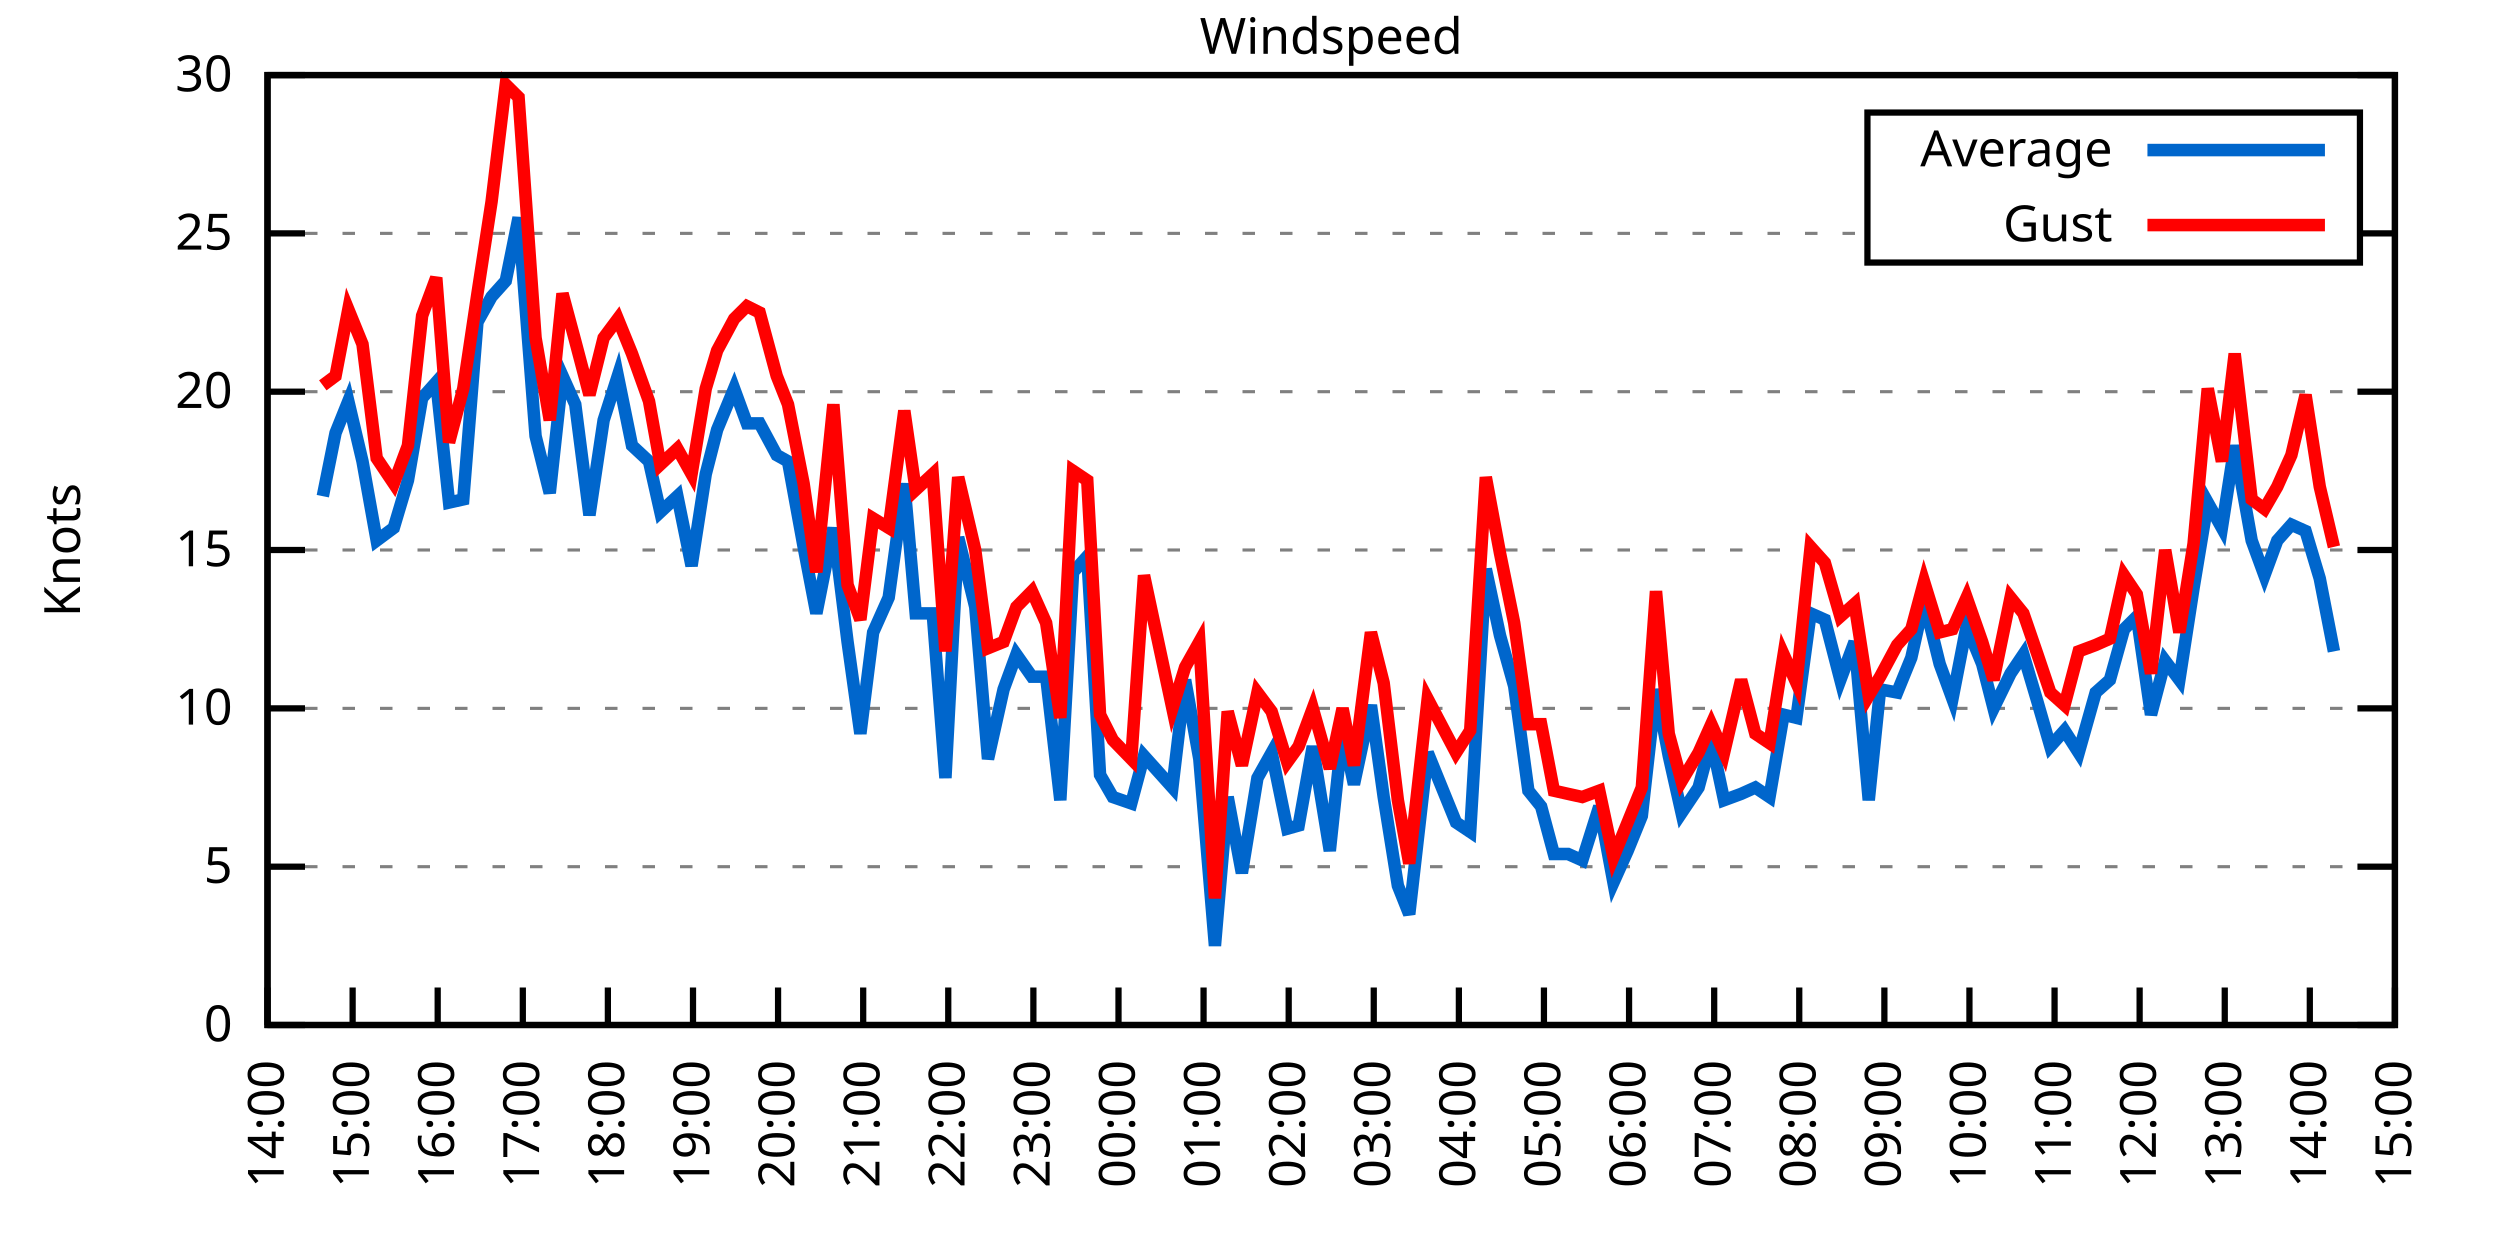
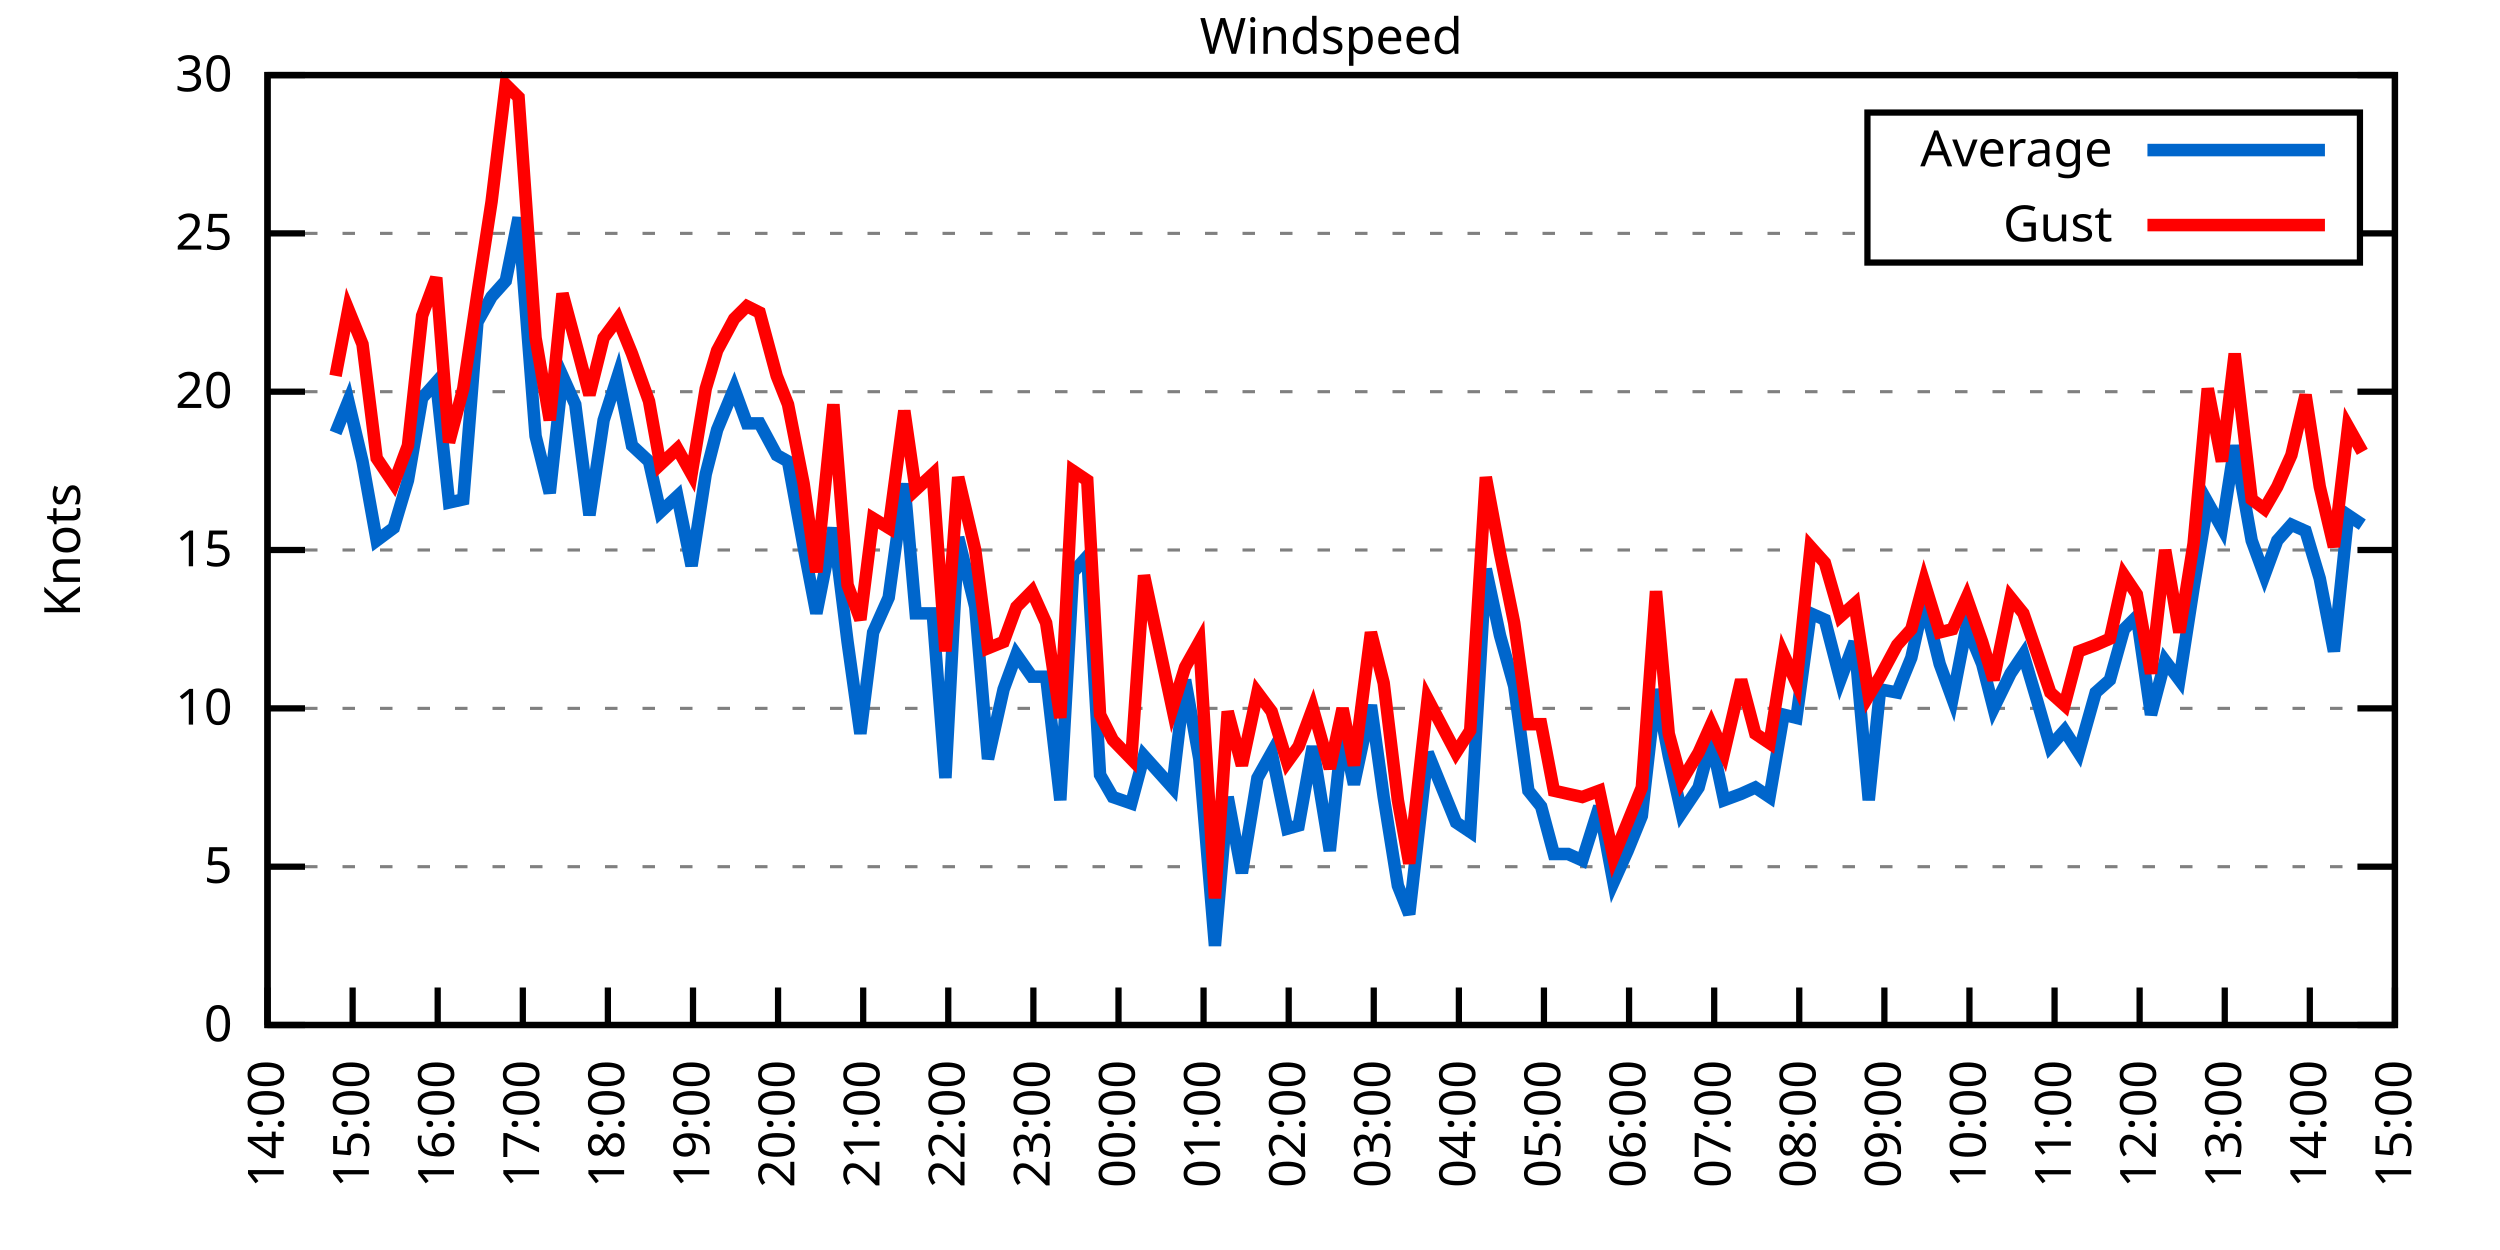
<svg xmlns="http://www.w3.org/2000/svg" xmlns:xlink="http://www.w3.org/1999/xlink" width="400" height="200" viewBox="0 0 400 200">
  <g id="gnuplot_canvas">
    <rect x="0" y="0" width="400" height="200" fill="none" />
    <defs>
      <circle id="gpDot" r="0.5" stroke-width="0.5" stroke="currentColor" />
      <path id="gpPt0" stroke-width="0.333" stroke="currentColor" d="M-1,0 h2 M0,-1 v2" />
      <path id="gpPt1" stroke-width="0.333" stroke="currentColor" d="M-1,-1 L1,1 M1,-1 L-1,1" />
      <path id="gpPt2" stroke-width="0.333" stroke="currentColor" d="M-1,0 L1,0 M0,-1 L0,1 M-1,-1 L1,1 M-1,1 L1,-1" />
      <rect id="gpPt3" stroke-width="0.333" stroke="currentColor" x="-1" y="-1" width="2" height="2" />
      <rect id="gpPt4" stroke-width="0.333" stroke="currentColor" fill="currentColor" x="-1" y="-1" width="2" height="2" />
      <circle id="gpPt5" stroke-width="0.333" stroke="currentColor" cx="0" cy="0" r="1" />
      <use xlink:href="#gpPt5" id="gpPt6" fill="currentColor" stroke="none" />
      <path id="gpPt7" stroke-width="0.333" stroke="currentColor" d="M0,-1.33 L-1.33,0.67 L1.33,0.67 z" />
      <use xlink:href="#gpPt7" id="gpPt8" fill="currentColor" stroke="none" />
      <use xlink:href="#gpPt7" id="gpPt9" stroke="currentColor" transform="rotate(180)" />
      <use xlink:href="#gpPt9" id="gpPt10" fill="currentColor" stroke="none" />
      <use xlink:href="#gpPt3" id="gpPt11" stroke="currentColor" transform="rotate(45)" />
      <use xlink:href="#gpPt11" id="gpPt12" fill="currentColor" stroke="none" />
      <path id="gpPt13" stroke-width="0.333" stroke="currentColor" d="M0,1.330 L1.265,0.411 L0.782,-1.067 L-0.782,-1.076 L-1.265,0.411 z" />
      <use xlink:href="#gpPt13" id="gpPt14" fill="currentColor" stroke="none" />
      <filter id="textbox" filterUnits="objectBoundingBox" x="0" y="0" height="1" width="1">
        <feFlood flood-color="white" flood-opacity="1" result="bgnd" />
        <feComposite in="SourceGraphic" in2="bgnd" operator="atop" />
      </filter>
      <filter id="greybox" filterUnits="objectBoundingBox" x="0" y="0" height="1" width="1">
        <feFlood flood-color="lightgrey" flood-opacity="1" result="grey" />
        <feComposite in="SourceGraphic" in2="grey" operator="atop" />
      </filter>
    </defs>
    <g fill="none" color="white" stroke="currentColor" stroke-width="1.00" stroke-linecap="butt" stroke-linejoin="miter">
</g>
    <g fill="none" color="black" stroke="currentColor" stroke-width="1.00" stroke-linecap="butt" stroke-linejoin="miter">
      <g stroke="none" shape-rendering="crispEdges">
        <polygon fill="rgb(255, 255, 255)" points="42.80,164.00 383.18,164.00 383.18,12.02 42.80,12.02 " />
      </g>
    </g>
    <g fill="none" color="black" stroke="currentColor" stroke-width="1.00" stroke-linecap="butt" stroke-linejoin="miter">
</g>
    <g fill="none" color="black" stroke="black" stroke-width="0.50" stroke-linecap="butt" stroke-linejoin="miter">
</g>
    <g fill="none" color="gray" stroke="currentColor" stroke-width="0.50" stroke-linecap="butt" stroke-linejoin="miter">
      <path stroke="gray" stroke-dasharray="2,4" class="gridline" d="M42.80,164.00 L383.19,164.00  " />
    </g>
    <g fill="none" color="gray" stroke="gray" stroke-width="1.00" stroke-linecap="butt" stroke-linejoin="miter">
</g>
    <g fill="none" color="black" stroke="currentColor" stroke-width="1.00" stroke-linecap="butt" stroke-linejoin="miter">
      <path stroke="black" d="M42.80,164.00 L48.80,164.00 M383.19,164.00 L377.19,164.00  " />
      <g transform="translate(37.20,166.60)" stroke="none" fill="black" font-family="Sans" font-size="8.00" text-anchor="end">
        <text>
          <tspan font-family="Sans"> 0</tspan>
        </text>
      </g>
    </g>
    <g fill="none" color="black" stroke="currentColor" stroke-width="1.00" stroke-linecap="butt" stroke-linejoin="miter">
</g>
    <g fill="none" color="black" stroke="black" stroke-width="0.50" stroke-linecap="butt" stroke-linejoin="miter">
</g>
    <g fill="none" color="gray" stroke="currentColor" stroke-width="0.50" stroke-linecap="butt" stroke-linejoin="miter">
      <path stroke="gray" stroke-dasharray="2,4" class="gridline" d="M42.80,138.67 L383.19,138.67  " />
    </g>
    <g fill="none" color="gray" stroke="gray" stroke-width="1.00" stroke-linecap="butt" stroke-linejoin="miter">
</g>
    <g fill="none" color="black" stroke="currentColor" stroke-width="1.00" stroke-linecap="butt" stroke-linejoin="miter">
      <path stroke="black" d="M42.80,138.67 L48.80,138.67 M383.19,138.67 L377.19,138.67  " />
      <g transform="translate(37.20,141.27)" stroke="none" fill="black" font-family="Sans" font-size="8.00" text-anchor="end">
        <text>
          <tspan font-family="Sans"> 5</tspan>
        </text>
      </g>
    </g>
    <g fill="none" color="black" stroke="currentColor" stroke-width="1.00" stroke-linecap="butt" stroke-linejoin="miter">
</g>
    <g fill="none" color="black" stroke="black" stroke-width="0.50" stroke-linecap="butt" stroke-linejoin="miter">
</g>
    <g fill="none" color="gray" stroke="currentColor" stroke-width="0.50" stroke-linecap="butt" stroke-linejoin="miter">
      <path stroke="gray" stroke-dasharray="2,4" class="gridline" d="M42.80,113.34 L383.19,113.34  " />
    </g>
    <g fill="none" color="gray" stroke="gray" stroke-width="1.00" stroke-linecap="butt" stroke-linejoin="miter">
</g>
    <g fill="none" color="black" stroke="currentColor" stroke-width="1.00" stroke-linecap="butt" stroke-linejoin="miter">
      <path stroke="black" d="M42.80,113.34 L48.80,113.34 M383.19,113.34 L377.19,113.34  " />
      <g transform="translate(37.20,115.94)" stroke="none" fill="black" font-family="Sans" font-size="8.00" text-anchor="end">
        <text>
          <tspan font-family="Sans"> 10</tspan>
        </text>
      </g>
    </g>
    <g fill="none" color="black" stroke="currentColor" stroke-width="1.00" stroke-linecap="butt" stroke-linejoin="miter">
</g>
    <g fill="none" color="black" stroke="black" stroke-width="0.50" stroke-linecap="butt" stroke-linejoin="miter">
</g>
    <g fill="none" color="gray" stroke="currentColor" stroke-width="0.50" stroke-linecap="butt" stroke-linejoin="miter">
      <path stroke="gray" stroke-dasharray="2,4" class="gridline" d="M42.80,88.00 L383.19,88.00  " />
    </g>
    <g fill="none" color="gray" stroke="gray" stroke-width="1.00" stroke-linecap="butt" stroke-linejoin="miter">
</g>
    <g fill="none" color="black" stroke="currentColor" stroke-width="1.00" stroke-linecap="butt" stroke-linejoin="miter">
      <path stroke="black" d="M42.80,88.00 L48.80,88.00 M383.19,88.00 L377.19,88.00  " />
      <g transform="translate(37.20,90.60)" stroke="none" fill="black" font-family="Sans" font-size="8.00" text-anchor="end">
        <text>
          <tspan font-family="Sans"> 15</tspan>
        </text>
      </g>
    </g>
    <g fill="none" color="black" stroke="currentColor" stroke-width="1.00" stroke-linecap="butt" stroke-linejoin="miter">
</g>
    <g fill="none" color="black" stroke="black" stroke-width="0.50" stroke-linecap="butt" stroke-linejoin="miter">
</g>
    <g fill="none" color="gray" stroke="currentColor" stroke-width="0.50" stroke-linecap="butt" stroke-linejoin="miter">
      <path stroke="gray" stroke-dasharray="2,4" class="gridline" d="M42.80,62.67 L383.19,62.67  " />
    </g>
    <g fill="none" color="gray" stroke="gray" stroke-width="1.00" stroke-linecap="butt" stroke-linejoin="miter">
</g>
    <g fill="none" color="black" stroke="currentColor" stroke-width="1.00" stroke-linecap="butt" stroke-linejoin="miter">
      <path stroke="black" d="M42.80,62.67 L48.80,62.67 M383.19,62.67 L377.19,62.67  " />
      <g transform="translate(37.20,65.27)" stroke="none" fill="black" font-family="Sans" font-size="8.00" text-anchor="end">
        <text>
          <tspan font-family="Sans"> 20</tspan>
        </text>
      </g>
    </g>
    <g fill="none" color="black" stroke="currentColor" stroke-width="1.00" stroke-linecap="butt" stroke-linejoin="miter">
</g>
    <g fill="none" color="black" stroke="black" stroke-width="0.50" stroke-linecap="butt" stroke-linejoin="miter">
</g>
    <g fill="none" color="gray" stroke="currentColor" stroke-width="0.50" stroke-linecap="butt" stroke-linejoin="miter">
      <path stroke="gray" stroke-dasharray="2,4" class="gridline" d="M42.80,37.34 L298.79,37.34 M377.59,37.34 L383.19,37.34  " />
    </g>
    <g fill="none" color="gray" stroke="gray" stroke-width="1.00" stroke-linecap="butt" stroke-linejoin="miter">
</g>
    <g fill="none" color="black" stroke="currentColor" stroke-width="1.00" stroke-linecap="butt" stroke-linejoin="miter">
      <path stroke="black" d="M42.80,37.34 L48.80,37.34 M383.19,37.34 L377.19,37.34  " />
      <g transform="translate(37.20,39.94)" stroke="none" fill="black" font-family="Sans" font-size="8.00" text-anchor="end">
        <text>
          <tspan font-family="Sans"> 25</tspan>
        </text>
      </g>
    </g>
    <g fill="none" color="black" stroke="currentColor" stroke-width="1.00" stroke-linecap="butt" stroke-linejoin="miter">
</g>
    <g fill="none" color="black" stroke="black" stroke-width="0.50" stroke-linecap="butt" stroke-linejoin="miter">
</g>
    <g fill="none" color="gray" stroke="currentColor" stroke-width="0.50" stroke-linecap="butt" stroke-linejoin="miter">
      <path stroke="gray" stroke-dasharray="2,4" class="gridline" d="M42.80,12.01 L383.19,12.01  " />
    </g>
    <g fill="none" color="gray" stroke="gray" stroke-width="1.00" stroke-linecap="butt" stroke-linejoin="miter">
</g>
    <g fill="none" color="black" stroke="currentColor" stroke-width="1.00" stroke-linecap="butt" stroke-linejoin="miter">
      <path stroke="black" d="M42.80,12.01 L48.80,12.01 M383.19,12.01 L377.19,12.01  " />
      <g transform="translate(37.20,14.61)" stroke="none" fill="black" font-family="Sans" font-size="8.00" text-anchor="end">
        <text>
          <tspan font-family="Sans"> 30</tspan>
        </text>
      </g>
    </g>
    <g fill="none" color="black" stroke="currentColor" stroke-width="1.00" stroke-linecap="butt" stroke-linejoin="miter">
      <path stroke="black" d="M42.80,164.00 L42.80,158.00  " />
      <g transform="translate(45.40,169.60) rotate(270.00)" stroke="none" fill="black" font-family="Sans" font-size="8.00" text-anchor="end">
        <text>
          <tspan font-family="Sans">14:00</tspan>
        </text>
      </g>
    </g>
    <g fill="none" color="black" stroke="currentColor" stroke-width="1.00" stroke-linecap="butt" stroke-linejoin="miter">
      <path stroke="black" d="M56.42,164.00 L56.42,158.00  " />
      <g transform="translate(59.02,169.60) rotate(270.00)" stroke="none" fill="black" font-family="Sans" font-size="8.00" text-anchor="end">
        <text>
          <tspan font-family="Sans">15:00</tspan>
        </text>
      </g>
    </g>
    <g fill="none" color="black" stroke="currentColor" stroke-width="1.00" stroke-linecap="butt" stroke-linejoin="miter">
      <path stroke="black" d="M70.03,164.00 L70.03,158.00  " />
      <g transform="translate(72.63,169.60) rotate(270.00)" stroke="none" fill="black" font-family="Sans" font-size="8.00" text-anchor="end">
        <text>
          <tspan font-family="Sans">16:00</tspan>
        </text>
      </g>
    </g>
    <g fill="none" color="black" stroke="currentColor" stroke-width="1.00" stroke-linecap="butt" stroke-linejoin="miter">
      <path stroke="black" d="M83.65,164.00 L83.65,158.00  " />
      <g transform="translate(86.25,169.60) rotate(270.00)" stroke="none" fill="black" font-family="Sans" font-size="8.00" text-anchor="end">
        <text>
          <tspan font-family="Sans">17:00</tspan>
        </text>
      </g>
    </g>
    <g fill="none" color="black" stroke="currentColor" stroke-width="1.00" stroke-linecap="butt" stroke-linejoin="miter">
      <path stroke="black" d="M97.26,164.00 L97.26,158.00  " />
      <g transform="translate(99.86,169.60) rotate(270.00)" stroke="none" fill="black" font-family="Sans" font-size="8.00" text-anchor="end">
        <text>
          <tspan font-family="Sans">18:00</tspan>
        </text>
      </g>
    </g>
    <g fill="none" color="black" stroke="currentColor" stroke-width="1.00" stroke-linecap="butt" stroke-linejoin="miter">
      <path stroke="black" d="M110.88,164.00 L110.88,158.00  " />
      <g transform="translate(113.48,169.60) rotate(270.00)" stroke="none" fill="black" font-family="Sans" font-size="8.00" text-anchor="end">
        <text>
          <tspan font-family="Sans">19:00</tspan>
        </text>
      </g>
    </g>
    <g fill="none" color="black" stroke="currentColor" stroke-width="1.00" stroke-linecap="butt" stroke-linejoin="miter">
      <path stroke="black" d="M124.49,164.00 L124.49,158.00  " />
      <g transform="translate(127.09,169.60) rotate(270.00)" stroke="none" fill="black" font-family="Sans" font-size="8.00" text-anchor="end">
        <text>
          <tspan font-family="Sans">20:00</tspan>
        </text>
      </g>
    </g>
    <g fill="none" color="black" stroke="currentColor" stroke-width="1.00" stroke-linecap="butt" stroke-linejoin="miter">
      <path stroke="black" d="M138.11,164.00 L138.11,158.00  " />
      <g transform="translate(140.71,169.60) rotate(270.00)" stroke="none" fill="black" font-family="Sans" font-size="8.00" text-anchor="end">
        <text>
          <tspan font-family="Sans">21:00</tspan>
        </text>
      </g>
    </g>
    <g fill="none" color="black" stroke="currentColor" stroke-width="1.00" stroke-linecap="butt" stroke-linejoin="miter">
      <path stroke="black" d="M151.72,164.00 L151.72,158.00  " />
      <g transform="translate(154.32,169.60) rotate(270.00)" stroke="none" fill="black" font-family="Sans" font-size="8.00" text-anchor="end">
        <text>
          <tspan font-family="Sans">22:00</tspan>
        </text>
      </g>
    </g>
    <g fill="none" color="black" stroke="currentColor" stroke-width="1.00" stroke-linecap="butt" stroke-linejoin="miter">
      <path stroke="black" d="M165.34,164.00 L165.34,158.00  " />
      <g transform="translate(167.94,169.60) rotate(270.00)" stroke="none" fill="black" font-family="Sans" font-size="8.00" text-anchor="end">
        <text>
          <tspan font-family="Sans">23:00</tspan>
        </text>
      </g>
    </g>
    <g fill="none" color="black" stroke="currentColor" stroke-width="1.00" stroke-linecap="butt" stroke-linejoin="miter">
      <path stroke="black" d="M178.96,164.00 L178.96,158.00  " />
      <g transform="translate(181.56,169.60) rotate(270.00)" stroke="none" fill="black" font-family="Sans" font-size="8.00" text-anchor="end">
        <text>
          <tspan font-family="Sans">00:00</tspan>
        </text>
      </g>
    </g>
    <g fill="none" color="black" stroke="currentColor" stroke-width="1.00" stroke-linecap="butt" stroke-linejoin="miter">
      <path stroke="black" d="M192.57,164.00 L192.57,158.00  " />
      <g transform="translate(195.17,169.60) rotate(270.00)" stroke="none" fill="black" font-family="Sans" font-size="8.00" text-anchor="end">
        <text>
          <tspan font-family="Sans">01:00</tspan>
        </text>
      </g>
    </g>
    <g fill="none" color="black" stroke="currentColor" stroke-width="1.00" stroke-linecap="butt" stroke-linejoin="miter">
      <path stroke="black" d="M206.19,164.00 L206.19,158.00  " />
      <g transform="translate(208.79,169.60) rotate(270.00)" stroke="none" fill="black" font-family="Sans" font-size="8.00" text-anchor="end">
        <text>
          <tspan font-family="Sans">02:00</tspan>
        </text>
      </g>
    </g>
    <g fill="none" color="black" stroke="currentColor" stroke-width="1.00" stroke-linecap="butt" stroke-linejoin="miter">
      <path stroke="black" d="M219.80,164.00 L219.80,158.00  " />
      <g transform="translate(222.40,169.60) rotate(270.00)" stroke="none" fill="black" font-family="Sans" font-size="8.00" text-anchor="end">
        <text>
          <tspan font-family="Sans">03:00</tspan>
        </text>
      </g>
    </g>
    <g fill="none" color="black" stroke="currentColor" stroke-width="1.00" stroke-linecap="butt" stroke-linejoin="miter">
      <path stroke="black" d="M233.42,164.00 L233.42,158.00  " />
      <g transform="translate(236.02,169.60) rotate(270.00)" stroke="none" fill="black" font-family="Sans" font-size="8.00" text-anchor="end">
        <text>
          <tspan font-family="Sans">04:00</tspan>
        </text>
      </g>
    </g>
    <g fill="none" color="black" stroke="currentColor" stroke-width="1.00" stroke-linecap="butt" stroke-linejoin="miter">
      <path stroke="black" d="M247.03,164.00 L247.03,158.00  " />
      <g transform="translate(249.63,169.60) rotate(270.00)" stroke="none" fill="black" font-family="Sans" font-size="8.00" text-anchor="end">
        <text>
          <tspan font-family="Sans">05:00</tspan>
        </text>
      </g>
    </g>
    <g fill="none" color="black" stroke="currentColor" stroke-width="1.00" stroke-linecap="butt" stroke-linejoin="miter">
      <path stroke="black" d="M260.65,164.00 L260.65,158.00  " />
      <g transform="translate(263.25,169.60) rotate(270.00)" stroke="none" fill="black" font-family="Sans" font-size="8.00" text-anchor="end">
        <text>
          <tspan font-family="Sans">06:00</tspan>
        </text>
      </g>
    </g>
    <g fill="none" color="black" stroke="currentColor" stroke-width="1.00" stroke-linecap="butt" stroke-linejoin="miter">
      <path stroke="black" d="M274.27,164.00 L274.27,158.00  " />
      <g transform="translate(276.87,169.60) rotate(270.00)" stroke="none" fill="black" font-family="Sans" font-size="8.00" text-anchor="end">
        <text>
          <tspan font-family="Sans">07:00</tspan>
        </text>
      </g>
    </g>
    <g fill="none" color="black" stroke="currentColor" stroke-width="1.00" stroke-linecap="butt" stroke-linejoin="miter">
      <path stroke="black" d="M287.88,164.00 L287.88,158.00  " />
      <g transform="translate(290.48,169.60) rotate(270.00)" stroke="none" fill="black" font-family="Sans" font-size="8.00" text-anchor="end">
        <text>
          <tspan font-family="Sans">08:00</tspan>
        </text>
      </g>
    </g>
    <g fill="none" color="black" stroke="currentColor" stroke-width="1.00" stroke-linecap="butt" stroke-linejoin="miter">
      <path stroke="black" d="M301.50,164.00 L301.50,158.00  " />
      <g transform="translate(304.10,169.60) rotate(270.00)" stroke="none" fill="black" font-family="Sans" font-size="8.00" text-anchor="end">
        <text>
          <tspan font-family="Sans">09:00</tspan>
        </text>
      </g>
    </g>
    <g fill="none" color="black" stroke="currentColor" stroke-width="1.00" stroke-linecap="butt" stroke-linejoin="miter">
      <path stroke="black" d="M315.11,164.00 L315.11,158.00  " />
      <g transform="translate(317.71,169.60) rotate(270.00)" stroke="none" fill="black" font-family="Sans" font-size="8.00" text-anchor="end">
        <text>
          <tspan font-family="Sans">10:00</tspan>
        </text>
      </g>
    </g>
    <g fill="none" color="black" stroke="currentColor" stroke-width="1.00" stroke-linecap="butt" stroke-linejoin="miter">
      <path stroke="black" d="M328.73,164.00 L328.73,158.00  " />
      <g transform="translate(331.33,169.60) rotate(270.00)" stroke="none" fill="black" font-family="Sans" font-size="8.00" text-anchor="end">
        <text>
          <tspan font-family="Sans">11:00</tspan>
        </text>
      </g>
    </g>
    <g fill="none" color="black" stroke="currentColor" stroke-width="1.00" stroke-linecap="butt" stroke-linejoin="miter">
      <path stroke="black" d="M342.34,164.00 L342.34,158.00  " />
      <g transform="translate(344.94,169.60) rotate(270.00)" stroke="none" fill="black" font-family="Sans" font-size="8.00" text-anchor="end">
        <text>
          <tspan font-family="Sans">12:00</tspan>
        </text>
      </g>
    </g>
    <g fill="none" color="black" stroke="currentColor" stroke-width="1.00" stroke-linecap="butt" stroke-linejoin="miter">
      <path stroke="black" d="M355.96,164.00 L355.96,158.00  " />
      <g transform="translate(358.56,169.60) rotate(270.00)" stroke="none" fill="black" font-family="Sans" font-size="8.00" text-anchor="end">
        <text>
          <tspan font-family="Sans">13:00</tspan>
        </text>
      </g>
    </g>
    <g fill="none" color="black" stroke="currentColor" stroke-width="1.00" stroke-linecap="butt" stroke-linejoin="miter">
      <path stroke="black" d="M369.57,164.00 L369.57,158.00  " />
      <g transform="translate(372.17,169.60) rotate(270.00)" stroke="none" fill="black" font-family="Sans" font-size="8.00" text-anchor="end">
        <text>
          <tspan font-family="Sans">14:00</tspan>
        </text>
      </g>
    </g>
    <g fill="none" color="black" stroke="currentColor" stroke-width="1.00" stroke-linecap="butt" stroke-linejoin="miter">
      <path stroke="black" d="M383.19,164.00 L383.19,158.00  " />
      <g transform="translate(385.79,169.60) rotate(270.00)" stroke="none" fill="black" font-family="Sans" font-size="8.00" text-anchor="end">
        <text>
          <tspan font-family="Sans">15:00</tspan>
        </text>
      </g>
    </g>
    <g fill="none" color="black" stroke="currentColor" stroke-width="1.00" stroke-linecap="butt" stroke-linejoin="miter">
</g>
    <g fill="none" color="black" stroke="currentColor" stroke-width="1.00" stroke-linecap="butt" stroke-linejoin="miter">
      <path stroke="black" d="M42.80,12.01 L42.80,164.00 L383.19,164.00 L383.19,12.01 L42.80,12.01 Z  " />
    </g>
    <g fill="none" color="black" stroke="currentColor" stroke-width="1.00" stroke-linecap="butt" stroke-linejoin="miter">
</g>
    <g fill="none" color="black" stroke="currentColor" stroke-width="1.00" stroke-linecap="butt" stroke-linejoin="miter">
      <path stroke="black" d="M298.79,42.01 L298.79,18.01 L377.59,18.01 L377.59,42.01 L298.79,42.01 Z  " />
    </g>
    <g id="Windspeed_plot_1">
      <g fill="none" color="white" stroke="black" stroke-width="2.00" stroke-linecap="butt" stroke-linejoin="miter">
</g>
      <g fill="none" color="black" stroke="currentColor" stroke-width="2.00" stroke-linecap="butt" stroke-linejoin="miter">
        <g transform="translate(337.99,26.61)" stroke="none" fill="black" font-family="Sans" font-size="8.00" text-anchor="end">
          <text>
            <tspan font-family="Sans">Average</tspan>
          </text>
        </g>
      </g>
      <g fill="none" color="black" stroke="currentColor" stroke-width="2.00" stroke-linecap="butt" stroke-linejoin="miter">
-         <path stroke="rgb(  0, 102, 204)" d="M343.59,24.01 L371.99,24.01 M51.65,79.39 L53.69,69.26 L55.73,64.19 L58.00,73.82 L60.27,86.49 L63.00,84.46   L65.27,76.86 L67.54,63.69 L69.80,61.15 L71.85,80.41 L74.12,79.90 L76.39,51.53 L78.65,47.47 L80.92,44.94   L82.97,34.81 L85.69,69.77 L87.96,78.89 L90.00,60.14 L92.04,64.70 L94.31,82.43 L96.58,67.23 L98.85,60.14   L101.12,71.29 L103.84,73.82 L105.66,81.93 L108.38,79.39 L110.65,90.54 L112.92,75.85 L114.74,68.75 L117.46,62.17   L119.50,67.74 L121.54,67.74 L124.27,72.81 L126.08,73.82 L128.58,87.50 L130.62,98.14 L133.34,84.46 L135.61,102.70   L137.66,117.39 L139.70,101.18 L142.19,95.60 L144.69,77.37 L146.51,98.14 L149.23,98.14 L151.27,124.48 L153.31,85.98   L156.04,97.12 L158.08,121.44 L160.57,110.30 L162.62,104.72 L165.11,108.27 L167.38,108.27 L169.65,128.03 L171.69,91.55   L173.96,89.02 L176.01,123.98 L178.05,127.52 L181.00,128.54 L183.04,120.94 L187.58,126.00 L189.62,108.78 L191.89,121.44   L194.39,151.33 L196.43,127.52 L198.70,139.68 L201.19,124.48 L203.46,120.43 L205.96,132.59 L207.78,132.08 L210.04,119.42   L212.77,136.14 L214.81,116.88 L216.63,125.50 L219.35,112.83 L221.39,127.52 L223.66,141.71 L225.48,146.27 L228.43,120.43   L232.96,131.58 L235.23,133.10 L237.73,91.04 L240.00,101.68 L242.27,109.79 L244.54,126.51 L246.58,129.04 L248.62,136.64   L250.89,136.64 L253.16,137.66 L255.88,129.04 L258.15,141.20 L260.42,136.14 L262.69,130.56 L264.96,110.30 L267.00,120.94   L269.05,130.06 L271.77,126.00 L273.81,118.40 L275.85,128.03 L278.58,127.02 L280.85,126.00 L283.12,127.52 L285.38,114.35   L287.43,114.86 L289.70,98.14 L291.97,99.15 L294.46,108.78 L296.73,102.70 L299.00,128.03 L300.82,110.30 L303.54,110.80   L305.81,105.23 L307.85,96.11 L310.35,106.24 L312.39,111.82 L314.66,100.16 L317.15,106.24 L318.97,113.34 L321.69,107.76   L323.74,104.72 L326.00,112.32 L328.05,119.42 L330.32,116.88 L332.59,120.43 L335.31,110.80 L337.58,108.78 L339.85,100.67   L341.89,98.64 L344.16,114.35 L346.43,105.74 L348.70,108.78 L350.97,94.08 L353.24,80.41 L355.50,84.46 L357.55,71.29   L360.27,86.49 L362.31,92.06 L364.36,86.49 L366.62,83.95 L368.89,84.97 L371.16,92.56 L373.43,104.22  " />
+         <path stroke="rgb(  0, 102, 204)" d="M343.59,24.01 L371.99,24.01 M53.69,69.26 L55.73,64.19 L58.00,73.82 L60.27,86.49 L63.00,84.46 L65.27,76.86   L67.54,63.69 L69.80,61.15 L71.85,80.41 L74.12,79.90 L76.39,51.53 L78.65,47.47 L80.92,44.94 L82.97,34.81   L85.69,69.77 L87.96,78.89 L90.00,60.14 L92.04,64.70 L94.31,82.43 L96.58,67.23 L98.85,60.14 L101.12,71.29   L103.84,73.82 L105.66,81.93 L108.38,79.39 L110.65,90.54 L112.92,75.85 L114.74,68.75 L117.46,62.17 L119.50,67.74   L121.54,67.74 L124.27,72.81 L126.08,73.82 L128.58,87.50 L130.62,98.14 L133.34,84.46 L135.61,102.70 L137.66,117.39   L139.70,101.18 L142.19,95.60 L144.69,77.37 L146.51,98.14 L149.23,98.14 L151.27,124.48 L153.31,85.98 L156.04,97.12   L158.08,121.44 L160.57,110.30 L162.62,104.72 L165.11,108.27 L167.38,108.27 L169.65,128.03 L171.69,91.55 L173.96,89.02   L176.01,123.98 L178.05,127.52 L181.00,128.54 L183.04,120.94 L187.58,126.00 L189.62,108.78 L191.89,121.44 L194.39,151.33   L196.43,127.52 L198.70,139.68 L201.19,124.48 L203.46,120.43 L205.96,132.59 L207.78,132.08 L210.04,119.42 L212.77,136.14   L214.81,116.88 L216.63,125.50 L219.35,112.83 L221.39,127.52 L223.66,141.71 L225.48,146.27 L228.43,120.43 L232.96,131.58   L235.23,133.10 L237.73,91.04 L240.00,101.68 L242.27,109.79 L244.54,126.51 L246.58,129.04 L248.62,136.64 L250.89,136.64   L253.16,137.66 L255.88,129.04 L258.15,141.20 L260.42,136.14 L262.69,130.56 L264.96,110.30 L267.00,120.94 L269.05,130.06   L271.77,126.00 L273.81,118.40 L275.85,128.03 L278.58,127.02 L280.85,126.00 L283.12,127.52 L285.38,114.35 L287.43,114.86   L289.70,98.14 L291.97,99.15 L294.46,108.78 L296.73,102.70 L299.00,128.03 L300.82,110.30 L303.54,110.80 L305.81,105.23   L307.85,96.11 L310.35,106.24 L312.39,111.82 L314.66,100.16 L317.15,106.24 L318.97,113.34 L321.69,107.76 L323.74,104.72   L326.00,112.32 L328.05,119.42 L330.32,116.88 L332.59,120.43 L335.31,110.80 L337.58,108.78 L339.85,100.67 L341.89,98.64   L344.16,114.35 L346.43,105.74 L348.70,108.78 L350.97,94.08 L353.24,80.41 L355.50,84.46 L357.55,71.29 L360.27,86.49   L362.31,92.06 L364.36,86.49 L366.62,83.95 L368.89,84.97 L371.16,92.56 L373.43,104.22 L375.70,82.43 L377.97,83.95    " />
      </g>
    </g>
    <g id="Windspeed_plot_2">
      <g fill="none" color="black" stroke="currentColor" stroke-width="2.00" stroke-linecap="butt" stroke-linejoin="miter">
        <g transform="translate(337.99,38.61)" stroke="none" fill="black" font-family="Sans" font-size="8.00" text-anchor="end">
          <text>
            <tspan font-family="Sans">Gust</tspan>
          </text>
        </g>
      </g>
      <g fill="none" color="black" stroke="currentColor" stroke-width="2.00" stroke-linecap="butt" stroke-linejoin="miter">
-         <path stroke="rgb(255,   0,   0)" d="M343.59,36.01 L371.99,36.01 M51.65,61.66 L53.69,60.14 L55.73,49.50 L58.00,55.07 L60.27,73.31 L63.00,77.37   L65.27,71.29 L67.54,50.51 L69.80,44.43 L71.85,70.78 L74.12,62.17 L76.39,46.97 L78.65,32.28 L80.92,13.53   L82.97,15.56 L85.69,54.06 L87.96,67.23 L90.00,46.97 L92.04,54.57 L94.31,63.18 L96.58,54.06 L98.85,51.02   L101.12,56.59 L103.84,64.19 L105.66,74.33 L108.38,71.79 L110.65,75.85 L112.92,62.17 L114.74,56.09 L117.46,51.02   L119.50,48.99 L121.54,50.01 L124.27,60.14 L126.08,64.70 L128.58,77.37 L130.62,91.55 L133.34,64.70 L135.61,93.58   L137.66,99.15 L139.70,82.94 L142.19,84.46 L144.69,65.71 L146.51,78.38 L149.23,75.85 L151.27,104.22 L153.31,76.35   L156.04,88.00 L158.08,103.71 L160.57,102.70 L162.62,97.12 L165.11,94.59 L167.38,99.66 L169.65,114.86 L171.69,75.34   L173.96,76.86 L176.01,114.35 L178.05,118.40 L181.00,121.44 L183.04,92.06 L187.58,113.34 L189.62,106.75 L191.89,102.70   L194.39,143.73 L196.43,113.84 L198.70,122.46 L201.19,110.80 L203.46,113.84 L205.96,121.95 L207.78,119.42 L210.04,113.34   L212.77,122.96 L214.81,113.34 L216.63,122.46 L219.35,101.18 L221.39,109.28 L223.66,128.03 L225.48,138.16 L228.43,111.82   L232.96,120.43 L235.23,116.88 L237.73,76.35 L240.00,88.51 L242.27,99.66 L244.54,115.87 L246.58,115.87 L248.62,126.51   L250.89,127.02 L253.16,127.52 L255.88,126.51 L258.15,137.15 L260.42,131.58 L262.69,126.00 L264.96,94.59 L267.00,117.39   L269.05,124.99 L271.77,120.43 L273.81,115.87 L275.85,120.43 L278.58,108.78 L280.85,117.39 L283.12,118.91 L285.38,104.72   L287.43,109.28 L289.70,87.50 L291.97,90.03 L294.46,98.64 L296.73,96.62 L299.00,111.31 L300.82,108.27 L303.54,103.20   L305.81,100.67 L307.85,93.07 L310.35,101.18 L312.39,100.67 L314.66,95.60 L317.15,102.70 L318.97,108.78 L321.69,95.60   L323.74,98.14 L326.00,104.72 L328.05,110.80 L330.32,112.83 L332.59,104.22 L335.31,103.20 L337.58,102.19 L339.85,92.06   L341.89,95.10 L344.16,107.76 L346.43,88.00 L348.70,101.18 L350.97,86.99 L353.24,62.17 L355.50,73.82 L357.55,56.59   L360.27,79.90 L362.31,81.42 L364.36,77.87 L366.62,72.81 L368.89,63.18 L371.16,77.87 L373.43,87.50  " />
+         <path stroke="rgb(255,   0,   0)" d="M343.59,36.01 L371.99,36.01 M53.69,60.14 L55.73,49.50 L58.00,55.07 L60.27,73.31 L63.00,77.37 L65.27,71.29   L67.54,50.51 L69.80,44.43 L71.85,70.78 L74.12,62.17 L76.39,46.97 L78.65,32.28 L80.92,13.53 L82.97,15.56   L85.69,54.06 L87.96,67.23 L90.00,46.97 L92.04,54.57 L94.31,63.18 L96.58,54.06 L98.85,51.02 L101.12,56.59   L103.84,64.19 L105.66,74.33 L108.38,71.79 L110.65,75.85 L112.92,62.17 L114.74,56.09 L117.46,51.02 L119.50,48.99   L121.54,50.01 L124.27,60.14 L126.08,64.70 L128.58,77.37 L130.62,91.55 L133.34,64.70 L135.61,93.58 L137.66,99.15   L139.70,82.94 L142.19,84.46 L144.69,65.71 L146.51,78.38 L149.23,75.85 L151.27,104.22 L153.31,76.35 L156.04,88.00   L158.08,103.71 L160.57,102.70 L162.62,97.12 L165.11,94.59 L167.38,99.66 L169.65,114.86 L171.69,75.34 L173.96,76.86   L176.01,114.35 L178.05,118.40 L181.00,121.44 L183.04,92.06 L187.58,113.34 L189.62,106.75 L191.89,102.70 L194.39,143.73   L196.43,113.84 L198.70,122.46 L201.19,110.80 L203.46,113.84 L205.96,121.95 L207.78,119.42 L210.04,113.34 L212.77,122.96   L214.81,113.34 L216.63,122.46 L219.35,101.18 L221.39,109.28 L223.66,128.03 L225.48,138.16 L228.43,111.82 L232.96,120.43   L235.23,116.88 L237.73,76.35 L240.00,88.51 L242.27,99.66 L244.54,115.87 L246.58,115.87 L248.62,126.51 L250.89,127.02   L253.16,127.52 L255.88,126.51 L258.15,137.15 L260.42,131.58 L262.69,126.00 L264.96,94.59 L267.00,117.39 L269.05,124.99   L271.77,120.43 L273.81,115.87 L275.85,120.43 L278.58,108.78 L280.85,117.39 L283.12,118.91 L285.38,104.72 L287.43,109.28   L289.70,87.50 L291.97,90.03 L294.46,98.64 L296.73,96.62 L299.00,111.31 L300.82,108.27 L303.54,103.20 L305.81,100.67   L307.85,93.07 L310.35,101.18 L312.39,100.67 L314.66,95.60 L317.15,102.70 L318.97,108.78 L321.69,95.60 L323.74,98.14   L326.00,104.72 L328.05,110.80 L330.32,112.83 L332.59,104.22 L335.31,103.20 L337.58,102.19 L339.85,92.06 L341.89,95.10   L344.16,107.76 L346.43,88.00 L348.70,101.18 L350.97,86.99 L353.24,62.17 L355.50,73.82 L357.55,56.59 L360.27,79.90   L362.31,81.42 L364.36,77.87 L366.62,72.81 L368.89,63.18 L371.16,77.87 L373.43,87.50 L375.70,68.25 L377.97,72.30    " />
      </g>
    </g>
    <g fill="none" color="black" stroke="currentColor" stroke-width="2.00" stroke-linecap="butt" stroke-linejoin="miter">
</g>
    <g fill="none" color="black" stroke="black" stroke-width="1.00" stroke-linecap="butt" stroke-linejoin="miter">
</g>
    <g fill="none" color="black" stroke="currentColor" stroke-width="1.00" stroke-linecap="butt" stroke-linejoin="miter">
      <path stroke="black" d="M42.80,12.01 L42.80,164.00 L383.19,164.00 L383.19,12.01 L42.80,12.01 Z  " />
      <g transform="translate(12.80,88.01) rotate(270.00)" stroke="none" fill="black" font-family="Sans" font-size="8.00" text-anchor="middle">
        <text>
          <tspan font-family="Sans">Knots</tspan>
        </text>
      </g>
    </g>
    <g fill="none" color="black" stroke="currentColor" stroke-width="1.00" stroke-linecap="butt" stroke-linejoin="miter">
</g>
    <g fill="none" color="black" stroke="currentColor" stroke-width="1.00" stroke-linecap="butt" stroke-linejoin="miter">
      <g transform="translate(212.99,8.61)" stroke="none" fill="black" font-family="Sans" font-size="8.00" text-anchor="middle">
        <text>
          <tspan font-family="Sans">Windspeed</tspan>
        </text>
      </g>
    </g>
    <g fill="none" color="black" stroke="currentColor" stroke-width="1.00" stroke-linecap="butt" stroke-linejoin="miter">
</g>
  </g>
</svg>
